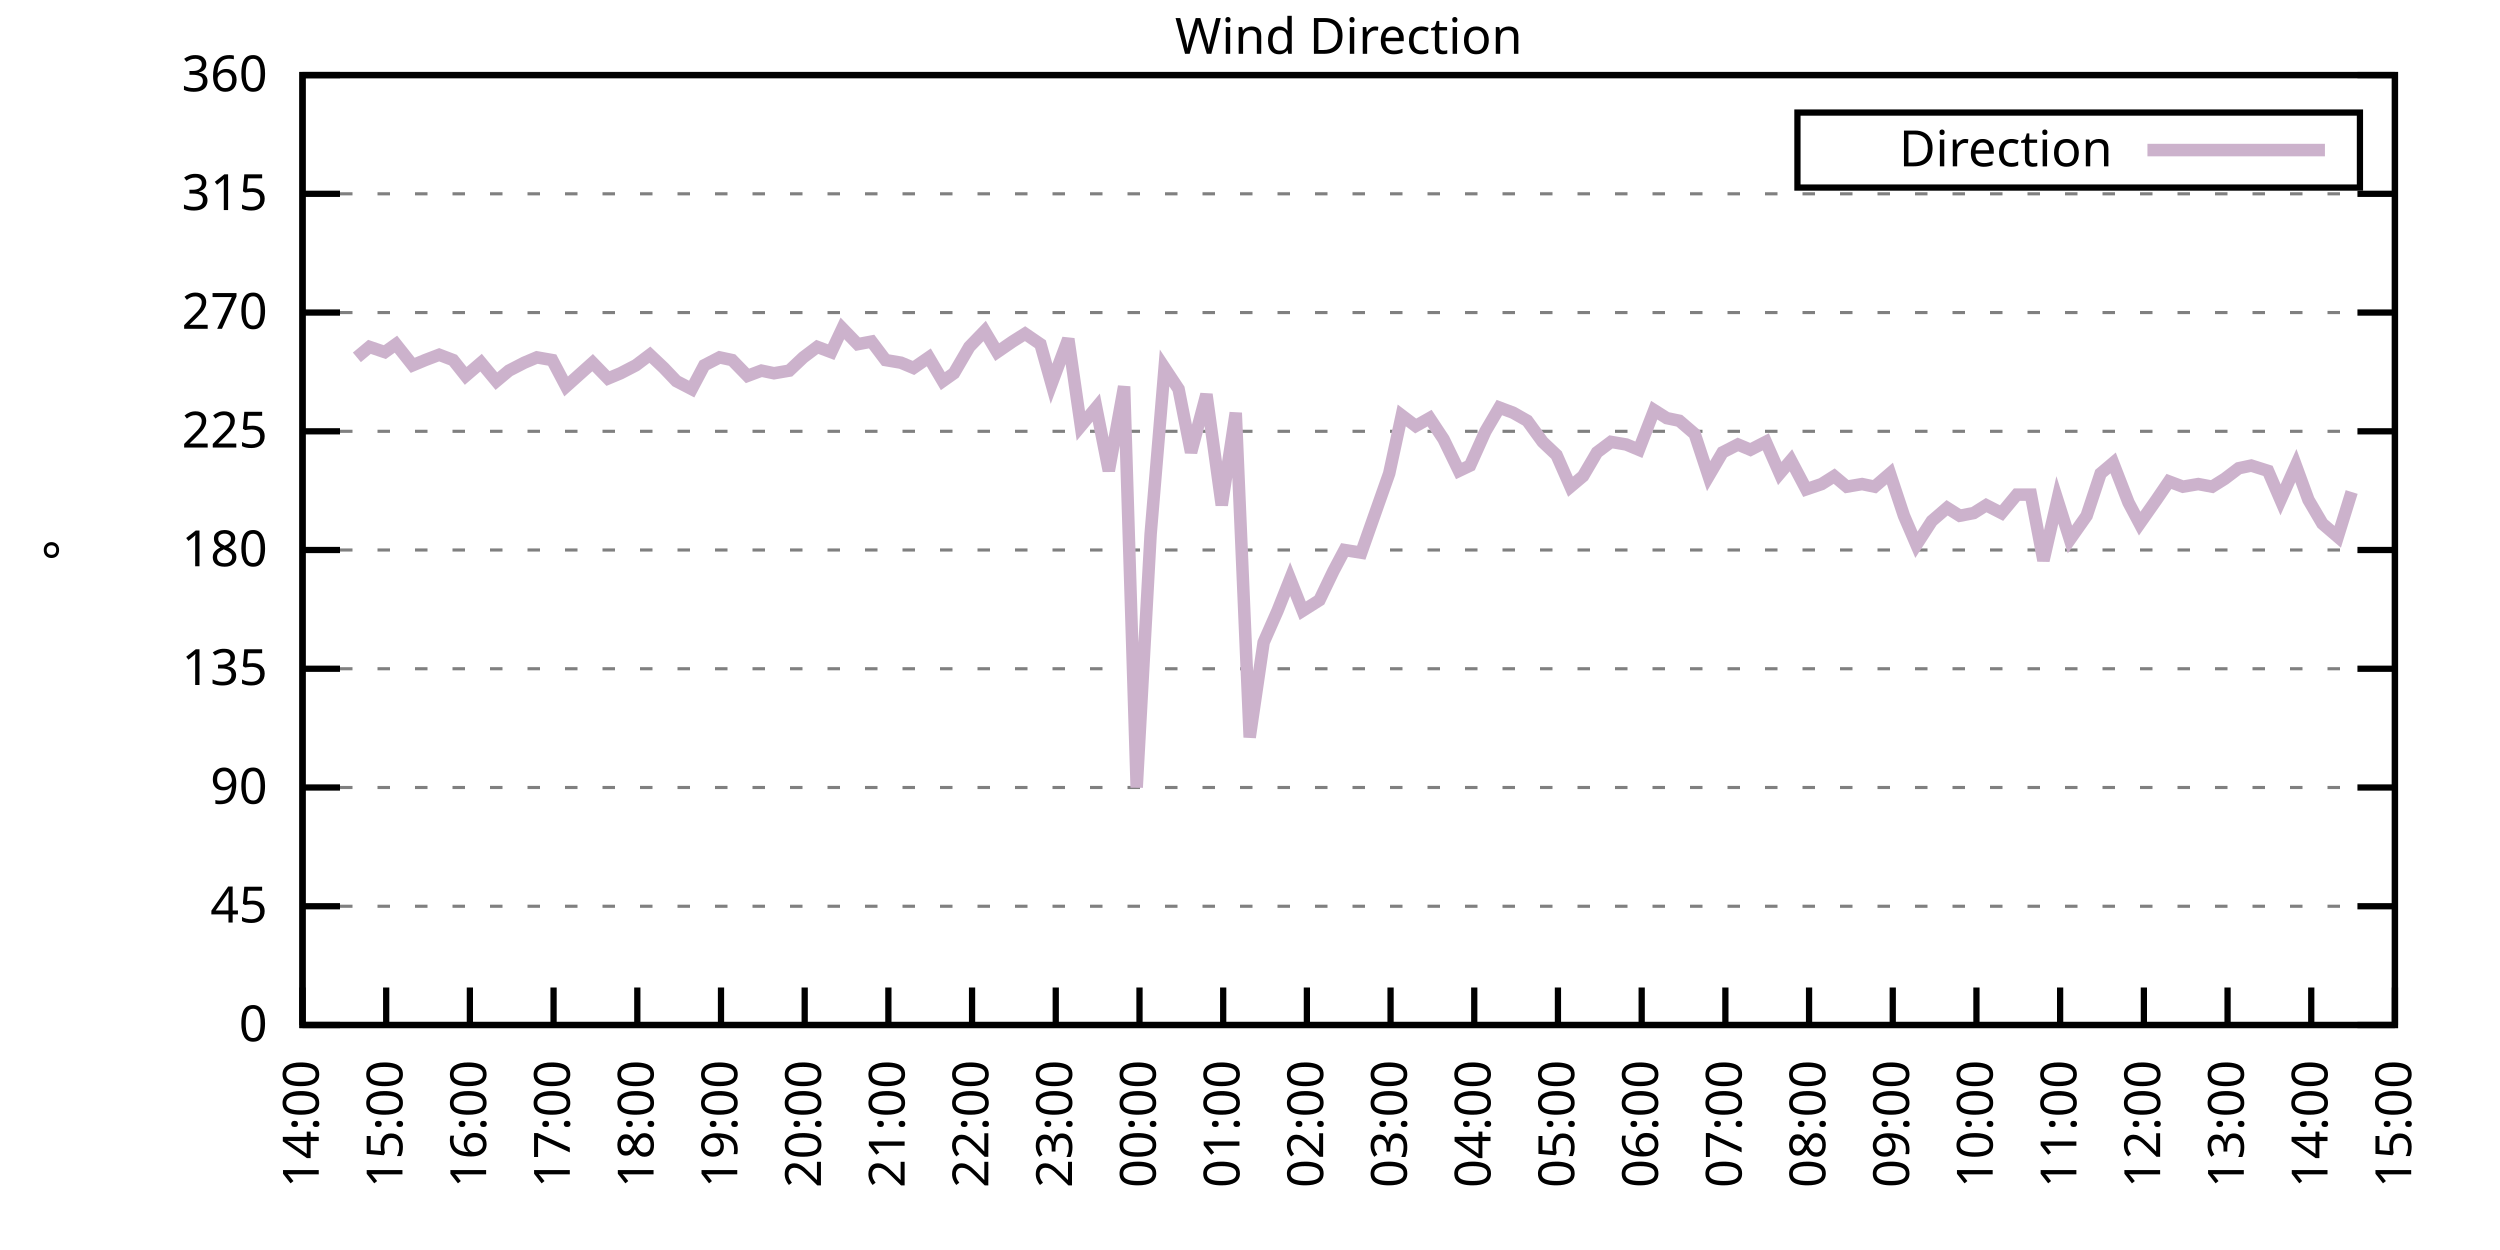
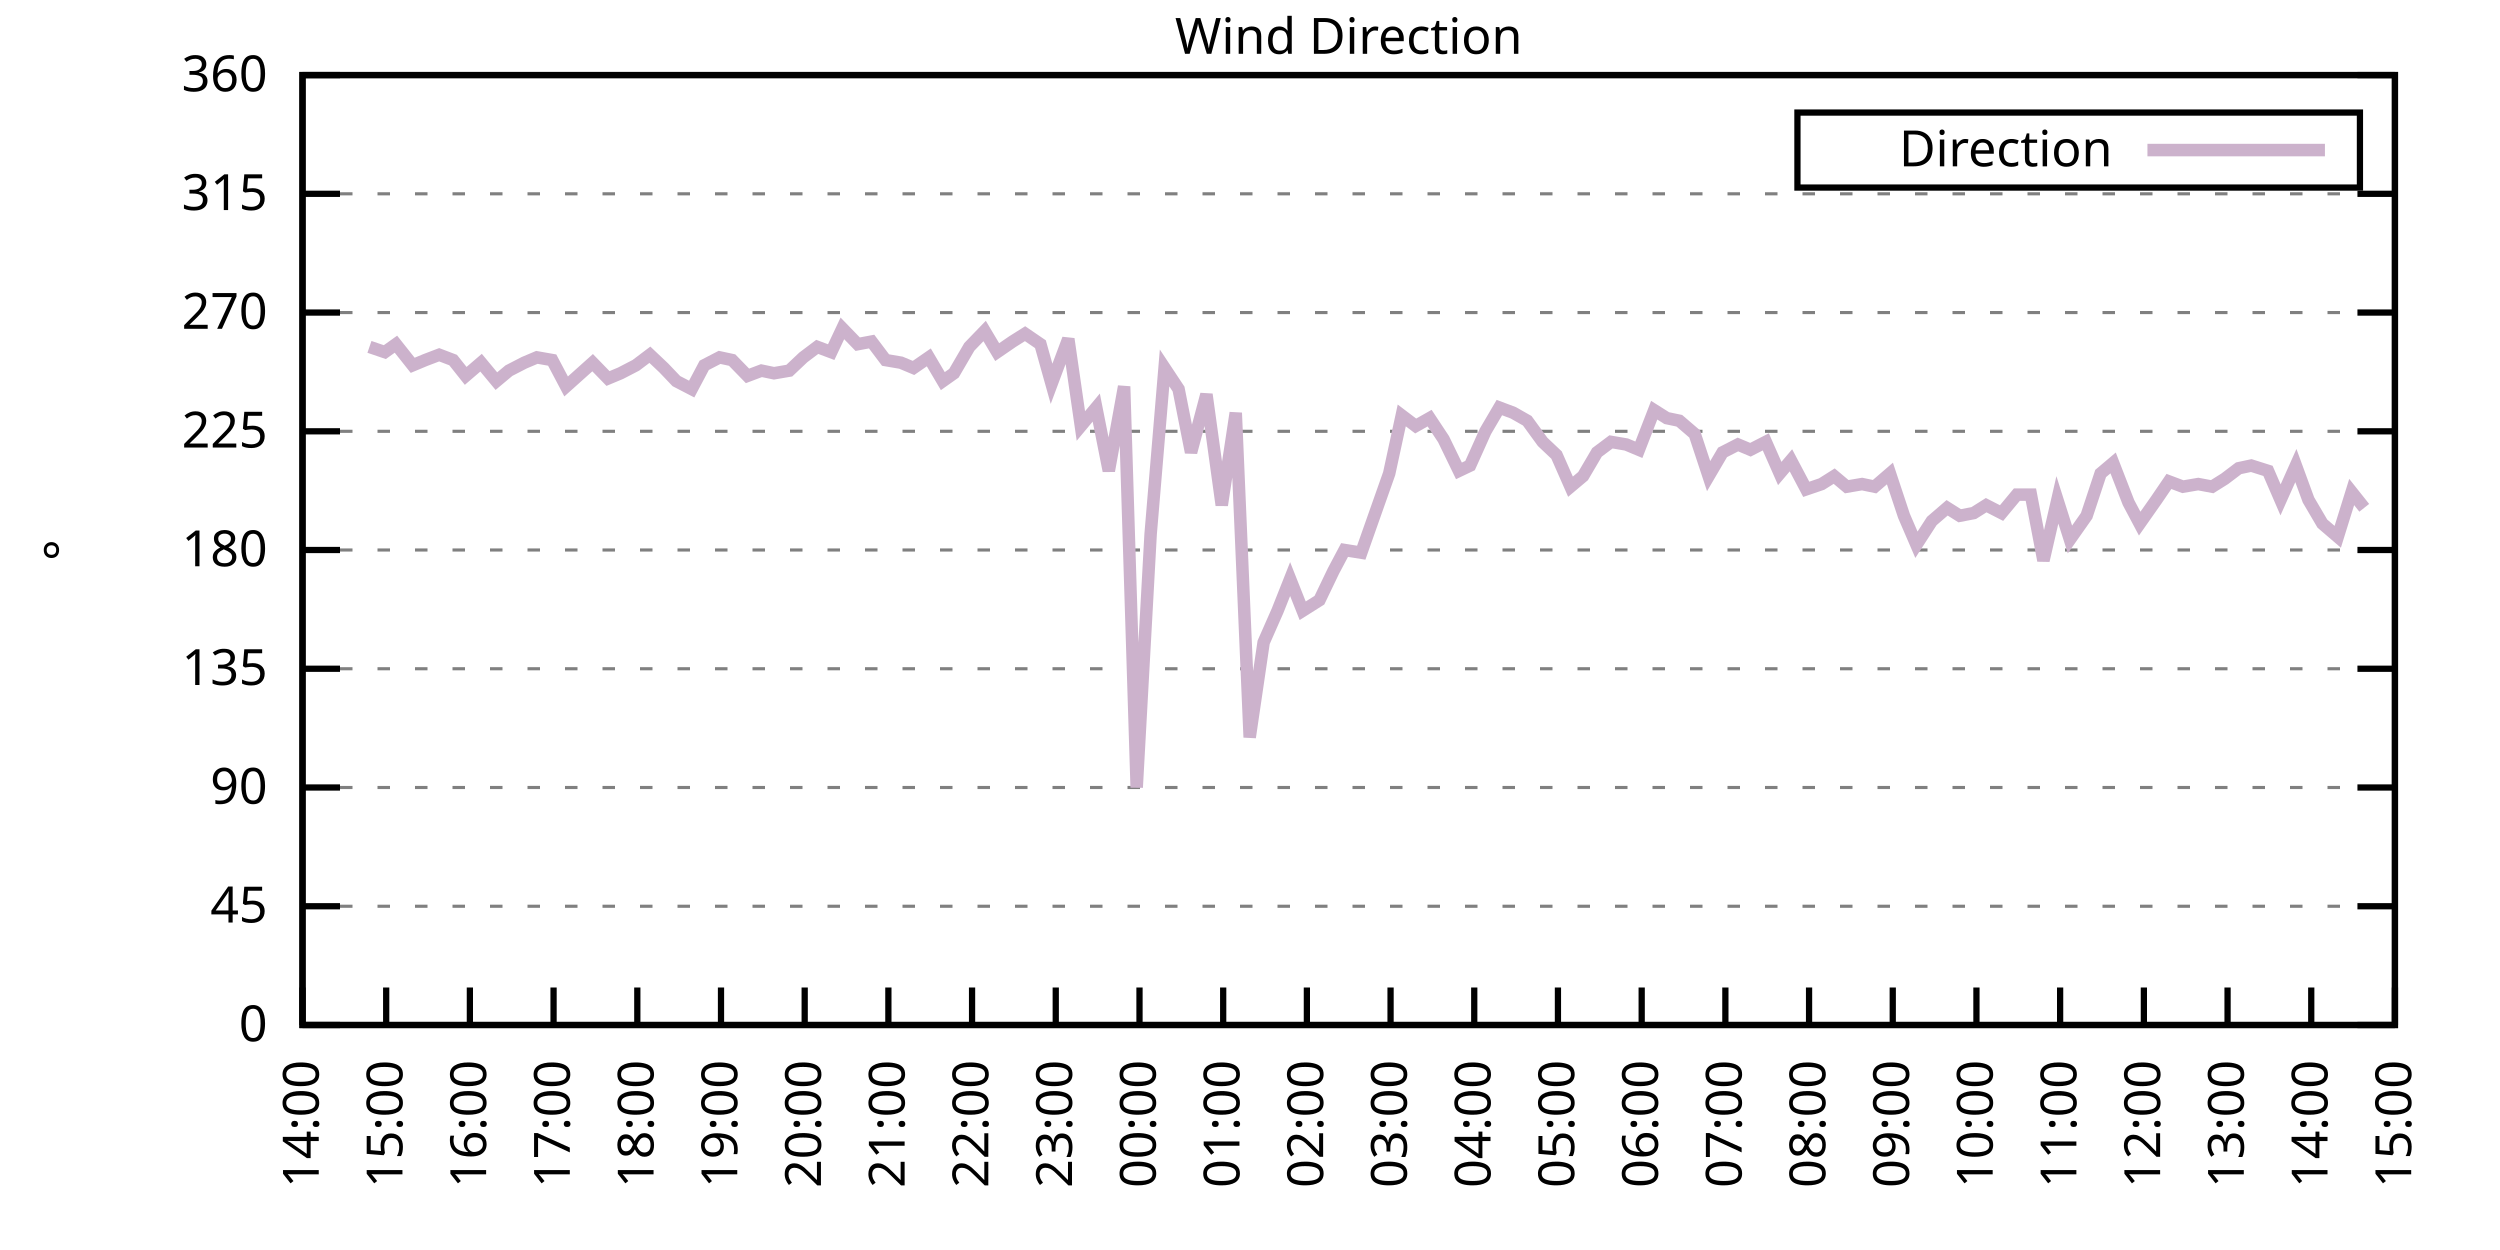
<svg xmlns="http://www.w3.org/2000/svg" xmlns:xlink="http://www.w3.org/1999/xlink" width="400" height="200" viewBox="0 0 400 200">
  <g id="gnuplot_canvas">
    <rect x="0" y="0" width="400" height="200" fill="none" />
    <defs>
      <circle id="gpDot" r="0.5" stroke-width="0.5" stroke="currentColor" />
      <path id="gpPt0" stroke-width="0.333" stroke="currentColor" d="M-1,0 h2 M0,-1 v2" />
      <path id="gpPt1" stroke-width="0.333" stroke="currentColor" d="M-1,-1 L1,1 M1,-1 L-1,1" />
      <path id="gpPt2" stroke-width="0.333" stroke="currentColor" d="M-1,0 L1,0 M0,-1 L0,1 M-1,-1 L1,1 M-1,1 L1,-1" />
      <rect id="gpPt3" stroke-width="0.333" stroke="currentColor" x="-1" y="-1" width="2" height="2" />
      <rect id="gpPt4" stroke-width="0.333" stroke="currentColor" fill="currentColor" x="-1" y="-1" width="2" height="2" />
      <circle id="gpPt5" stroke-width="0.333" stroke="currentColor" cx="0" cy="0" r="1" />
      <use xlink:href="#gpPt5" id="gpPt6" fill="currentColor" stroke="none" />
      <path id="gpPt7" stroke-width="0.333" stroke="currentColor" d="M0,-1.33 L-1.33,0.67 L1.33,0.67 z" />
      <use xlink:href="#gpPt7" id="gpPt8" fill="currentColor" stroke="none" />
      <use xlink:href="#gpPt7" id="gpPt9" stroke="currentColor" transform="rotate(180)" />
      <use xlink:href="#gpPt9" id="gpPt10" fill="currentColor" stroke="none" />
      <use xlink:href="#gpPt3" id="gpPt11" stroke="currentColor" transform="rotate(45)" />
      <use xlink:href="#gpPt11" id="gpPt12" fill="currentColor" stroke="none" />
      <path id="gpPt13" stroke-width="0.333" stroke="currentColor" d="M0,1.330 L1.265,0.411 L0.782,-1.067 L-0.782,-1.076 L-1.265,0.411 z" />
      <use xlink:href="#gpPt13" id="gpPt14" fill="currentColor" stroke="none" />
      <filter id="textbox" filterUnits="objectBoundingBox" x="0" y="0" height="1" width="1">
        <feFlood flood-color="white" flood-opacity="1" result="bgnd" />
        <feComposite in="SourceGraphic" in2="bgnd" operator="atop" />
      </filter>
      <filter id="greybox" filterUnits="objectBoundingBox" x="0" y="0" height="1" width="1">
        <feFlood flood-color="lightgrey" flood-opacity="1" result="grey" />
        <feComposite in="SourceGraphic" in2="grey" operator="atop" />
      </filter>
    </defs>
    <g fill="none" color="white" stroke="currentColor" stroke-width="1.00" stroke-linecap="butt" stroke-linejoin="miter">
</g>
    <g fill="none" color="black" stroke="currentColor" stroke-width="1.00" stroke-linecap="butt" stroke-linejoin="miter">
      <g stroke="none" shape-rendering="crispEdges">
        <polygon fill="rgb(255, 255, 255)" points="48.40,164.00 383.18,164.00 383.18,12.02 48.40,12.02 " />
      </g>
    </g>
    <g fill="none" color="black" stroke="currentColor" stroke-width="1.00" stroke-linecap="butt" stroke-linejoin="miter">
</g>
    <g fill="none" color="black" stroke="black" stroke-width="0.50" stroke-linecap="butt" stroke-linejoin="miter">
</g>
    <g fill="none" color="gray" stroke="currentColor" stroke-width="0.50" stroke-linecap="butt" stroke-linejoin="miter">
      <path stroke="gray" stroke-dasharray="2,4" class="gridline" d="M48.40,164.00 L383.19,164.00  " />
    </g>
    <g fill="none" color="gray" stroke="gray" stroke-width="1.00" stroke-linecap="butt" stroke-linejoin="miter">
</g>
    <g fill="none" color="black" stroke="currentColor" stroke-width="1.00" stroke-linecap="butt" stroke-linejoin="miter">
      <path stroke="black" d="M48.40,164.00 L54.40,164.00 M383.19,164.00 L377.19,164.00  " />
      <g transform="translate(42.80,166.60)" stroke="none" fill="black" font-family="Sans" font-size="8.00" text-anchor="end">
        <text>
          <tspan font-family="Sans"> 0</tspan>
        </text>
      </g>
    </g>
    <g fill="none" color="black" stroke="currentColor" stroke-width="1.00" stroke-linecap="butt" stroke-linejoin="miter">
</g>
    <g fill="none" color="black" stroke="black" stroke-width="0.50" stroke-linecap="butt" stroke-linejoin="miter">
</g>
    <g fill="none" color="gray" stroke="currentColor" stroke-width="0.50" stroke-linecap="butt" stroke-linejoin="miter">
      <path stroke="gray" stroke-dasharray="2,4" class="gridline" d="M48.40,145.00 L383.19,145.00  " />
    </g>
    <g fill="none" color="gray" stroke="gray" stroke-width="1.00" stroke-linecap="butt" stroke-linejoin="miter">
</g>
    <g fill="none" color="black" stroke="currentColor" stroke-width="1.00" stroke-linecap="butt" stroke-linejoin="miter">
      <path stroke="black" d="M48.40,145.00 L54.40,145.00 M383.19,145.00 L377.19,145.00  " />
      <g transform="translate(42.80,147.60)" stroke="none" fill="black" font-family="Sans" font-size="8.00" text-anchor="end">
        <text>
          <tspan font-family="Sans"> 45</tspan>
        </text>
      </g>
    </g>
    <g fill="none" color="black" stroke="currentColor" stroke-width="1.00" stroke-linecap="butt" stroke-linejoin="miter">
</g>
    <g fill="none" color="black" stroke="black" stroke-width="0.50" stroke-linecap="butt" stroke-linejoin="miter">
</g>
    <g fill="none" color="gray" stroke="currentColor" stroke-width="0.50" stroke-linecap="butt" stroke-linejoin="miter">
      <path stroke="gray" stroke-dasharray="2,4" class="gridline" d="M48.40,126.00 L383.19,126.00  " />
    </g>
    <g fill="none" color="gray" stroke="gray" stroke-width="1.00" stroke-linecap="butt" stroke-linejoin="miter">
</g>
    <g fill="none" color="black" stroke="currentColor" stroke-width="1.00" stroke-linecap="butt" stroke-linejoin="miter">
      <path stroke="black" d="M48.40,126.00 L54.40,126.00 M383.19,126.00 L377.19,126.00  " />
      <g transform="translate(42.80,128.60)" stroke="none" fill="black" font-family="Sans" font-size="8.00" text-anchor="end">
        <text>
          <tspan font-family="Sans"> 90</tspan>
        </text>
      </g>
    </g>
    <g fill="none" color="black" stroke="currentColor" stroke-width="1.00" stroke-linecap="butt" stroke-linejoin="miter">
</g>
    <g fill="none" color="black" stroke="black" stroke-width="0.50" stroke-linecap="butt" stroke-linejoin="miter">
</g>
    <g fill="none" color="gray" stroke="currentColor" stroke-width="0.50" stroke-linecap="butt" stroke-linejoin="miter">
      <path stroke="gray" stroke-dasharray="2,4" class="gridline" d="M48.40,107.00 L383.19,107.00  " />
    </g>
    <g fill="none" color="gray" stroke="gray" stroke-width="1.00" stroke-linecap="butt" stroke-linejoin="miter">
</g>
    <g fill="none" color="black" stroke="currentColor" stroke-width="1.00" stroke-linecap="butt" stroke-linejoin="miter">
      <path stroke="black" d="M48.40,107.00 L54.40,107.00 M383.19,107.00 L377.19,107.00  " />
      <g transform="translate(42.80,109.60)" stroke="none" fill="black" font-family="Sans" font-size="8.00" text-anchor="end">
        <text>
          <tspan font-family="Sans"> 135</tspan>
        </text>
      </g>
    </g>
    <g fill="none" color="black" stroke="currentColor" stroke-width="1.00" stroke-linecap="butt" stroke-linejoin="miter">
</g>
    <g fill="none" color="black" stroke="black" stroke-width="0.50" stroke-linecap="butt" stroke-linejoin="miter">
</g>
    <g fill="none" color="gray" stroke="currentColor" stroke-width="0.50" stroke-linecap="butt" stroke-linejoin="miter">
      <path stroke="gray" stroke-dasharray="2,4" class="gridline" d="M48.40,88.00 L383.19,88.00  " />
    </g>
    <g fill="none" color="gray" stroke="gray" stroke-width="1.00" stroke-linecap="butt" stroke-linejoin="miter">
</g>
    <g fill="none" color="black" stroke="currentColor" stroke-width="1.00" stroke-linecap="butt" stroke-linejoin="miter">
      <path stroke="black" d="M48.40,88.00 L54.40,88.00 M383.19,88.00 L377.19,88.00  " />
      <g transform="translate(42.80,90.60)" stroke="none" fill="black" font-family="Sans" font-size="8.00" text-anchor="end">
        <text>
          <tspan font-family="Sans"> 180</tspan>
        </text>
      </g>
    </g>
    <g fill="none" color="black" stroke="currentColor" stroke-width="1.00" stroke-linecap="butt" stroke-linejoin="miter">
</g>
    <g fill="none" color="black" stroke="black" stroke-width="0.50" stroke-linecap="butt" stroke-linejoin="miter">
</g>
    <g fill="none" color="gray" stroke="currentColor" stroke-width="0.50" stroke-linecap="butt" stroke-linejoin="miter">
      <path stroke="gray" stroke-dasharray="2,4" class="gridline" d="M48.40,69.01 L383.19,69.01  " />
    </g>
    <g fill="none" color="gray" stroke="gray" stroke-width="1.00" stroke-linecap="butt" stroke-linejoin="miter">
</g>
    <g fill="none" color="black" stroke="currentColor" stroke-width="1.00" stroke-linecap="butt" stroke-linejoin="miter">
      <path stroke="black" d="M48.40,69.01 L54.40,69.01 M383.19,69.01 L377.19,69.01  " />
      <g transform="translate(42.80,71.61)" stroke="none" fill="black" font-family="Sans" font-size="8.00" text-anchor="end">
        <text>
          <tspan font-family="Sans"> 225</tspan>
        </text>
      </g>
    </g>
    <g fill="none" color="black" stroke="currentColor" stroke-width="1.00" stroke-linecap="butt" stroke-linejoin="miter">
</g>
    <g fill="none" color="black" stroke="black" stroke-width="0.50" stroke-linecap="butt" stroke-linejoin="miter">
</g>
    <g fill="none" color="gray" stroke="currentColor" stroke-width="0.50" stroke-linecap="butt" stroke-linejoin="miter">
      <path stroke="gray" stroke-dasharray="2,4" class="gridline" d="M48.40,50.01 L383.19,50.01  " />
    </g>
    <g fill="none" color="gray" stroke="gray" stroke-width="1.00" stroke-linecap="butt" stroke-linejoin="miter">
</g>
    <g fill="none" color="black" stroke="currentColor" stroke-width="1.00" stroke-linecap="butt" stroke-linejoin="miter">
      <path stroke="black" d="M48.40,50.01 L54.40,50.01 M383.19,50.01 L377.19,50.01  " />
      <g transform="translate(42.80,52.61)" stroke="none" fill="black" font-family="Sans" font-size="8.00" text-anchor="end">
        <text>
          <tspan font-family="Sans"> 270</tspan>
        </text>
      </g>
    </g>
    <g fill="none" color="black" stroke="currentColor" stroke-width="1.00" stroke-linecap="butt" stroke-linejoin="miter">
</g>
    <g fill="none" color="black" stroke="black" stroke-width="0.50" stroke-linecap="butt" stroke-linejoin="miter">
</g>
    <g fill="none" color="gray" stroke="currentColor" stroke-width="0.50" stroke-linecap="butt" stroke-linejoin="miter">
      <path stroke="gray" stroke-dasharray="2,4" class="gridline" d="M48.40,31.01 L383.19,31.01  " />
    </g>
    <g fill="none" color="gray" stroke="gray" stroke-width="1.00" stroke-linecap="butt" stroke-linejoin="miter">
</g>
    <g fill="none" color="black" stroke="currentColor" stroke-width="1.00" stroke-linecap="butt" stroke-linejoin="miter">
      <path stroke="black" d="M48.40,31.01 L54.40,31.01 M383.19,31.01 L377.19,31.01  " />
      <g transform="translate(42.80,33.61)" stroke="none" fill="black" font-family="Sans" font-size="8.00" text-anchor="end">
        <text>
          <tspan font-family="Sans"> 315</tspan>
        </text>
      </g>
    </g>
    <g fill="none" color="black" stroke="currentColor" stroke-width="1.00" stroke-linecap="butt" stroke-linejoin="miter">
</g>
    <g fill="none" color="black" stroke="black" stroke-width="0.50" stroke-linecap="butt" stroke-linejoin="miter">
</g>
    <g fill="none" color="gray" stroke="currentColor" stroke-width="0.50" stroke-linecap="butt" stroke-linejoin="miter">
      <path stroke="gray" stroke-dasharray="2,4" class="gridline" d="M48.40,12.01 L383.19,12.01  " />
    </g>
    <g fill="none" color="gray" stroke="gray" stroke-width="1.00" stroke-linecap="butt" stroke-linejoin="miter">
</g>
    <g fill="none" color="black" stroke="currentColor" stroke-width="1.00" stroke-linecap="butt" stroke-linejoin="miter">
      <path stroke="black" d="M48.40,12.01 L54.40,12.01 M383.19,12.01 L377.19,12.01  " />
      <g transform="translate(42.80,14.61)" stroke="none" fill="black" font-family="Sans" font-size="8.00" text-anchor="end">
        <text>
          <tspan font-family="Sans"> 360</tspan>
        </text>
      </g>
    </g>
    <g fill="none" color="black" stroke="currentColor" stroke-width="1.00" stroke-linecap="butt" stroke-linejoin="miter">
      <path stroke="black" d="M48.40,164.00 L48.40,158.00  " />
      <g transform="translate(51.00,169.60) rotate(270.00)" stroke="none" fill="black" font-family="Sans" font-size="8.00" text-anchor="end">
        <text>
          <tspan font-family="Sans">14:00</tspan>
        </text>
      </g>
    </g>
    <g fill="none" color="black" stroke="currentColor" stroke-width="1.00" stroke-linecap="butt" stroke-linejoin="miter">
      <path stroke="black" d="M61.79,164.00 L61.79,158.00  " />
      <g transform="translate(64.39,169.60) rotate(270.00)" stroke="none" fill="black" font-family="Sans" font-size="8.00" text-anchor="end">
        <text>
          <tspan font-family="Sans">15:00</tspan>
        </text>
      </g>
    </g>
    <g fill="none" color="black" stroke="currentColor" stroke-width="1.00" stroke-linecap="butt" stroke-linejoin="miter">
      <path stroke="black" d="M75.18,164.00 L75.18,158.00  " />
      <g transform="translate(77.78,169.60) rotate(270.00)" stroke="none" fill="black" font-family="Sans" font-size="8.00" text-anchor="end">
        <text>
          <tspan font-family="Sans">16:00</tspan>
        </text>
      </g>
    </g>
    <g fill="none" color="black" stroke="currentColor" stroke-width="1.00" stroke-linecap="butt" stroke-linejoin="miter">
      <path stroke="black" d="M88.57,164.00 L88.57,158.00  " />
      <g transform="translate(91.17,169.60) rotate(270.00)" stroke="none" fill="black" font-family="Sans" font-size="8.00" text-anchor="end">
        <text>
          <tspan font-family="Sans">17:00</tspan>
        </text>
      </g>
    </g>
    <g fill="none" color="black" stroke="currentColor" stroke-width="1.00" stroke-linecap="butt" stroke-linejoin="miter">
      <path stroke="black" d="M101.97,164.00 L101.97,158.00  " />
      <g transform="translate(104.57,169.60) rotate(270.00)" stroke="none" fill="black" font-family="Sans" font-size="8.00" text-anchor="end">
        <text>
          <tspan font-family="Sans">18:00</tspan>
        </text>
      </g>
    </g>
    <g fill="none" color="black" stroke="currentColor" stroke-width="1.00" stroke-linecap="butt" stroke-linejoin="miter">
      <path stroke="black" d="M115.36,164.00 L115.36,158.00  " />
      <g transform="translate(117.96,169.60) rotate(270.00)" stroke="none" fill="black" font-family="Sans" font-size="8.00" text-anchor="end">
        <text>
          <tspan font-family="Sans">19:00</tspan>
        </text>
      </g>
    </g>
    <g fill="none" color="black" stroke="currentColor" stroke-width="1.00" stroke-linecap="butt" stroke-linejoin="miter">
      <path stroke="black" d="M128.75,164.00 L128.75,158.00  " />
      <g transform="translate(131.35,169.60) rotate(270.00)" stroke="none" fill="black" font-family="Sans" font-size="8.00" text-anchor="end">
        <text>
          <tspan font-family="Sans">20:00</tspan>
        </text>
      </g>
    </g>
    <g fill="none" color="black" stroke="currentColor" stroke-width="1.00" stroke-linecap="butt" stroke-linejoin="miter">
      <path stroke="black" d="M142.14,164.00 L142.14,158.00  " />
      <g transform="translate(144.74,169.60) rotate(270.00)" stroke="none" fill="black" font-family="Sans" font-size="8.00" text-anchor="end">
        <text>
          <tspan font-family="Sans">21:00</tspan>
        </text>
      </g>
    </g>
    <g fill="none" color="black" stroke="currentColor" stroke-width="1.00" stroke-linecap="butt" stroke-linejoin="miter">
      <path stroke="black" d="M155.53,164.00 L155.53,158.00  " />
      <g transform="translate(158.13,169.60) rotate(270.00)" stroke="none" fill="black" font-family="Sans" font-size="8.00" text-anchor="end">
        <text>
          <tspan font-family="Sans">22:00</tspan>
        </text>
      </g>
    </g>
    <g fill="none" color="black" stroke="currentColor" stroke-width="1.00" stroke-linecap="butt" stroke-linejoin="miter">
      <path stroke="black" d="M168.92,164.00 L168.92,158.00  " />
      <g transform="translate(171.52,169.60) rotate(270.00)" stroke="none" fill="black" font-family="Sans" font-size="8.00" text-anchor="end">
        <text>
          <tspan font-family="Sans">23:00</tspan>
        </text>
      </g>
    </g>
    <g fill="none" color="black" stroke="currentColor" stroke-width="1.00" stroke-linecap="butt" stroke-linejoin="miter">
      <path stroke="black" d="M182.32,164.00 L182.32,158.00  " />
      <g transform="translate(184.92,169.60) rotate(270.00)" stroke="none" fill="black" font-family="Sans" font-size="8.00" text-anchor="end">
        <text>
          <tspan font-family="Sans">00:00</tspan>
        </text>
      </g>
    </g>
    <g fill="none" color="black" stroke="currentColor" stroke-width="1.00" stroke-linecap="butt" stroke-linejoin="miter">
      <path stroke="black" d="M195.71,164.00 L195.71,158.00  " />
      <g transform="translate(198.31,169.60) rotate(270.00)" stroke="none" fill="black" font-family="Sans" font-size="8.00" text-anchor="end">
        <text>
          <tspan font-family="Sans">01:00</tspan>
        </text>
      </g>
    </g>
    <g fill="none" color="black" stroke="currentColor" stroke-width="1.00" stroke-linecap="butt" stroke-linejoin="miter">
      <path stroke="black" d="M209.10,164.00 L209.10,158.00  " />
      <g transform="translate(211.70,169.60) rotate(270.00)" stroke="none" fill="black" font-family="Sans" font-size="8.00" text-anchor="end">
        <text>
          <tspan font-family="Sans">02:00</tspan>
        </text>
      </g>
    </g>
    <g fill="none" color="black" stroke="currentColor" stroke-width="1.00" stroke-linecap="butt" stroke-linejoin="miter">
      <path stroke="black" d="M222.49,164.00 L222.49,158.00  " />
      <g transform="translate(225.09,169.60) rotate(270.00)" stroke="none" fill="black" font-family="Sans" font-size="8.00" text-anchor="end">
        <text>
          <tspan font-family="Sans">03:00</tspan>
        </text>
      </g>
    </g>
    <g fill="none" color="black" stroke="currentColor" stroke-width="1.00" stroke-linecap="butt" stroke-linejoin="miter">
      <path stroke="black" d="M235.88,164.00 L235.88,158.00  " />
      <g transform="translate(238.48,169.60) rotate(270.00)" stroke="none" fill="black" font-family="Sans" font-size="8.00" text-anchor="end">
        <text>
          <tspan font-family="Sans">04:00</tspan>
        </text>
      </g>
    </g>
    <g fill="none" color="black" stroke="currentColor" stroke-width="1.00" stroke-linecap="butt" stroke-linejoin="miter">
      <path stroke="black" d="M249.27,164.00 L249.27,158.00  " />
      <g transform="translate(251.87,169.60) rotate(270.00)" stroke="none" fill="black" font-family="Sans" font-size="8.00" text-anchor="end">
        <text>
          <tspan font-family="Sans">05:00</tspan>
        </text>
      </g>
    </g>
    <g fill="none" color="black" stroke="currentColor" stroke-width="1.00" stroke-linecap="butt" stroke-linejoin="miter">
      <path stroke="black" d="M262.67,164.00 L262.67,158.00  " />
      <g transform="translate(265.27,169.60) rotate(270.00)" stroke="none" fill="black" font-family="Sans" font-size="8.00" text-anchor="end">
        <text>
          <tspan font-family="Sans">06:00</tspan>
        </text>
      </g>
    </g>
    <g fill="none" color="black" stroke="currentColor" stroke-width="1.00" stroke-linecap="butt" stroke-linejoin="miter">
      <path stroke="black" d="M276.06,164.00 L276.06,158.00  " />
      <g transform="translate(278.66,169.60) rotate(270.00)" stroke="none" fill="black" font-family="Sans" font-size="8.00" text-anchor="end">
        <text>
          <tspan font-family="Sans">07:00</tspan>
        </text>
      </g>
    </g>
    <g fill="none" color="black" stroke="currentColor" stroke-width="1.00" stroke-linecap="butt" stroke-linejoin="miter">
      <path stroke="black" d="M289.45,164.00 L289.45,158.00  " />
      <g transform="translate(292.05,169.60) rotate(270.00)" stroke="none" fill="black" font-family="Sans" font-size="8.00" text-anchor="end">
        <text>
          <tspan font-family="Sans">08:00</tspan>
        </text>
      </g>
    </g>
    <g fill="none" color="black" stroke="currentColor" stroke-width="1.00" stroke-linecap="butt" stroke-linejoin="miter">
      <path stroke="black" d="M302.84,164.00 L302.84,158.00  " />
      <g transform="translate(305.44,169.60) rotate(270.00)" stroke="none" fill="black" font-family="Sans" font-size="8.00" text-anchor="end">
        <text>
          <tspan font-family="Sans">09:00</tspan>
        </text>
      </g>
    </g>
    <g fill="none" color="black" stroke="currentColor" stroke-width="1.00" stroke-linecap="butt" stroke-linejoin="miter">
      <path stroke="black" d="M316.23,164.00 L316.23,158.00  " />
      <g transform="translate(318.83,169.60) rotate(270.00)" stroke="none" fill="black" font-family="Sans" font-size="8.00" text-anchor="end">
        <text>
          <tspan font-family="Sans">10:00</tspan>
        </text>
      </g>
    </g>
    <g fill="none" color="black" stroke="currentColor" stroke-width="1.00" stroke-linecap="butt" stroke-linejoin="miter">
      <path stroke="black" d="M329.62,164.00 L329.62,158.00  " />
      <g transform="translate(332.22,169.60) rotate(270.00)" stroke="none" fill="black" font-family="Sans" font-size="8.00" text-anchor="end">
        <text>
          <tspan font-family="Sans">11:00</tspan>
        </text>
      </g>
    </g>
    <g fill="none" color="black" stroke="currentColor" stroke-width="1.00" stroke-linecap="butt" stroke-linejoin="miter">
      <path stroke="black" d="M343.02,164.00 L343.02,158.00  " />
      <g transform="translate(345.62,169.60) rotate(270.00)" stroke="none" fill="black" font-family="Sans" font-size="8.00" text-anchor="end">
        <text>
          <tspan font-family="Sans">12:00</tspan>
        </text>
      </g>
    </g>
    <g fill="none" color="black" stroke="currentColor" stroke-width="1.00" stroke-linecap="butt" stroke-linejoin="miter">
      <path stroke="black" d="M356.41,164.00 L356.41,158.00  " />
      <g transform="translate(359.01,169.60) rotate(270.00)" stroke="none" fill="black" font-family="Sans" font-size="8.00" text-anchor="end">
        <text>
          <tspan font-family="Sans">13:00</tspan>
        </text>
      </g>
    </g>
    <g fill="none" color="black" stroke="currentColor" stroke-width="1.00" stroke-linecap="butt" stroke-linejoin="miter">
      <path stroke="black" d="M369.80,164.00 L369.80,158.00  " />
      <g transform="translate(372.40,169.60) rotate(270.00)" stroke="none" fill="black" font-family="Sans" font-size="8.00" text-anchor="end">
        <text>
          <tspan font-family="Sans">14:00</tspan>
        </text>
      </g>
    </g>
    <g fill="none" color="black" stroke="currentColor" stroke-width="1.00" stroke-linecap="butt" stroke-linejoin="miter">
      <path stroke="black" d="M383.19,164.00 L383.19,158.00  " />
      <g transform="translate(385.79,169.60) rotate(270.00)" stroke="none" fill="black" font-family="Sans" font-size="8.00" text-anchor="end">
        <text>
          <tspan font-family="Sans">15:00</tspan>
        </text>
      </g>
    </g>
    <g fill="none" color="black" stroke="currentColor" stroke-width="1.00" stroke-linecap="butt" stroke-linejoin="miter">
</g>
    <g fill="none" color="black" stroke="currentColor" stroke-width="1.00" stroke-linecap="butt" stroke-linejoin="miter">
      <path stroke="black" d="M48.40,12.01 L48.40,164.00 L383.19,164.00 L383.19,12.01 L48.40,12.01 Z  " />
    </g>
    <g fill="none" color="black" stroke="currentColor" stroke-width="1.00" stroke-linecap="butt" stroke-linejoin="miter">
</g>
    <g fill="none" color="black" stroke="currentColor" stroke-width="1.00" stroke-linecap="butt" stroke-linejoin="miter">
      <path stroke="black" d="M287.59,30.01 L287.59,18.01 L377.59,18.01 L377.59,30.01 L287.59,30.01 Z  " />
    </g>
    <g id="Wind_direction_plot_1">
      <g fill="none" color="white" stroke="black" stroke-width="2.00" stroke-linecap="butt" stroke-linejoin="miter">
</g>
      <g fill="none" color="black" stroke="currentColor" stroke-width="2.00" stroke-linecap="butt" stroke-linejoin="miter">
        <g transform="translate(337.99,26.61)" stroke="none" fill="black" font-family="Sans" font-size="8.00" text-anchor="end">
          <text>
            <tspan font-family="Sans">Direction</tspan>
          </text>
        </g>
      </g>
      <g fill="none" color="black" stroke="currentColor" stroke-width="2.00" stroke-linecap="butt" stroke-linejoin="miter">
-         <path stroke="rgb(204, 178, 204)" d="M343.59,24.01 L371.99,24.01 M57.10,57.18 L59.11,55.50 L61.57,56.34 L63.35,55.07 L66.03,58.45 L68.04,57.61   L70.27,56.76 L72.50,57.61 L74.51,60.14 L76.97,58.03 L79.42,60.98 L81.43,59.30 L83.89,58.03 L85.90,57.18   L88.35,57.61 L90.58,61.83 L94.82,58.03 L97.28,60.56 L99.29,59.72 L101.74,58.45 L103.98,56.76 L106.21,58.87   L108.22,60.98 L110.67,62.25 L112.68,58.45 L115.13,57.18 L117.14,57.61 L119.60,60.14 L121.83,59.30 L123.84,59.72   L126.29,59.30 L128.53,57.18 L130.76,55.50 L132.99,56.34 L134.78,52.54 L137.23,55.07 L139.46,54.65 L141.69,57.61   L144.15,58.03 L146.16,58.87 L148.61,57.18 L150.85,60.98 L152.63,59.72 L155.09,55.50 L157.54,52.96 L159.55,56.34   L162.01,54.65 L164.01,53.39 L166.47,55.07 L168.25,61.41 L170.93,54.23 L172.94,68.16 L175.40,65.21 L177.41,75.34   L179.86,61.83 L181.87,126.00 L184.10,85.47 L186.33,58.87 L188.57,62.25 L190.57,72.38 L193.03,63.10 L195.48,80.83   L197.72,66.05 L199.95,117.98 L202.18,102.78 L204.41,97.72 L206.42,92.65 L208.43,97.72 L211.11,96.03 L213.34,91.38   L215.13,88.00 L217.80,88.43 L222.27,75.76 L224.28,66.47 L226.51,68.16 L228.74,66.90 L230.97,70.27 L233.43,75.34   L235.21,74.49 L237.67,69.01 L239.90,65.21 L242.13,66.05 L244.36,67.32 L246.82,70.70 L249.05,72.81 L251.28,77.87   L253.29,76.18 L255.52,72.38 L257.76,70.70 L260.21,71.12 L262.22,71.96 L264.67,65.63 L266.68,66.90 L268.69,67.32   L271.15,69.43 L273.38,76.18 L275.61,72.38 L278.07,71.12 L280.07,71.96 L282.53,70.70 L284.76,75.76 L286.55,73.65   L289.00,78.29 L291.46,77.45 L293.47,76.18 L295.48,77.87 L297.93,77.45 L299.94,77.87 L302.39,75.76 L304.63,82.52   L306.63,87.16 L309.09,83.36 L311.54,81.25 L313.55,82.52 L315.79,82.09 L317.79,80.83 L320.25,82.09 L322.70,79.14   L324.94,79.14 L326.95,89.69 L329.18,79.98 L331.19,86.32 L333.86,82.52 L336.10,75.76 L338.10,74.07 L340.56,80.41   L342.35,83.78 L345.02,79.98 L347.03,77.03 L349.26,77.87 L351.72,77.45 L353.95,77.87 L355.96,76.61 L358.19,74.92   L360.20,74.49 L362.88,75.34 L364.89,79.98 L367.34,74.49 L369.35,79.98 L371.58,83.78 L374.04,85.89 L376.27,78.72    " />
+         <path stroke="rgb(204, 178, 204)" d="M343.59,24.01 L371.99,24.01 M59.11,55.50 L61.57,56.34 L63.35,55.07 L66.03,58.45 L68.04,57.61 L70.27,56.76   L72.50,57.61 L74.51,60.14 L76.97,58.03 L79.42,60.98 L81.43,59.30 L83.89,58.03 L85.90,57.18 L88.35,57.61   L90.58,61.83 L94.82,58.03 L97.28,60.56 L99.29,59.72 L101.74,58.45 L103.98,56.76 L106.21,58.87 L108.22,60.98   L110.67,62.25 L112.68,58.45 L115.13,57.18 L117.14,57.61 L119.60,60.14 L121.83,59.30 L123.84,59.72 L126.29,59.30   L128.53,57.18 L130.76,55.50 L132.99,56.34 L134.78,52.54 L137.23,55.07 L139.46,54.65 L141.69,57.61 L144.15,58.03   L146.16,58.87 L148.61,57.18 L150.85,60.98 L152.63,59.72 L155.09,55.50 L157.54,52.96 L159.55,56.34 L162.01,54.65   L164.01,53.39 L166.47,55.07 L168.25,61.41 L170.93,54.23 L172.94,68.16 L175.40,65.21 L177.41,75.34 L179.86,61.83   L181.87,126.00 L184.10,85.47 L186.33,58.87 L188.57,62.25 L190.57,72.38 L193.03,63.10 L195.48,80.83 L197.72,66.05   L199.95,117.98 L202.18,102.78 L204.41,97.72 L206.42,92.65 L208.43,97.72 L211.11,96.03 L213.34,91.38 L215.13,88.00   L217.80,88.43 L222.27,75.76 L224.28,66.47 L226.51,68.16 L228.74,66.90 L230.97,70.27 L233.43,75.34 L235.21,74.49   L237.67,69.01 L239.90,65.21 L242.13,66.05 L244.36,67.32 L246.82,70.70 L249.05,72.81 L251.28,77.87 L253.29,76.18   L255.52,72.38 L257.76,70.70 L260.21,71.12 L262.22,71.96 L264.67,65.63 L266.68,66.90 L268.69,67.32 L271.15,69.43   L273.38,76.18 L275.61,72.38 L278.07,71.12 L280.07,71.96 L282.53,70.70 L284.76,75.76 L286.55,73.65 L289.00,78.29   L291.46,77.45 L293.47,76.18 L295.48,77.87 L297.93,77.45 L299.94,77.87 L302.39,75.76 L304.63,82.52 L306.63,87.16   L309.09,83.36 L311.54,81.25 L313.55,82.52 L315.79,82.09 L317.79,80.83 L320.25,82.09 L322.70,79.14 L324.94,79.14   L326.95,89.69 L329.18,79.98 L331.19,86.32 L333.86,82.52 L336.10,75.76 L338.10,74.07 L340.56,80.41 L342.35,83.78   L345.02,79.98 L347.03,77.03 L349.26,77.87 L351.72,77.45 L353.95,77.87 L355.96,76.61 L358.19,74.92 L360.20,74.49   L362.88,75.34 L364.89,79.98 L367.34,74.49 L369.35,79.98 L371.58,83.78 L374.04,85.89 L376.27,78.72 L378.28,81.25    " />
      </g>
    </g>
    <g fill="none" color="black" stroke="currentColor" stroke-width="2.00" stroke-linecap="butt" stroke-linejoin="miter">
</g>
    <g fill="none" color="black" stroke="black" stroke-width="1.00" stroke-linecap="butt" stroke-linejoin="miter">
</g>
    <g fill="none" color="black" stroke="currentColor" stroke-width="1.00" stroke-linecap="butt" stroke-linejoin="miter">
      <path stroke="black" d="M48.40,12.01 L48.40,164.00 L383.19,164.00 L383.19,12.01 L48.40,12.01 Z  " />
      <g transform="translate(12.80,88.01) rotate(270.00)" stroke="none" fill="black" font-family="Sans" font-size="8.00" text-anchor="middle">
        <text>
          <tspan font-family="Sans">°</tspan>
        </text>
      </g>
    </g>
    <g fill="none" color="black" stroke="currentColor" stroke-width="1.00" stroke-linecap="butt" stroke-linejoin="miter">
</g>
    <g fill="none" color="black" stroke="currentColor" stroke-width="1.00" stroke-linecap="butt" stroke-linejoin="miter">
      <g transform="translate(215.79,8.61)" stroke="none" fill="black" font-family="Sans" font-size="8.00" text-anchor="middle">
        <text>
          <tspan font-family="Sans">Wind Direction</tspan>
        </text>
      </g>
    </g>
    <g fill="none" color="black" stroke="currentColor" stroke-width="1.00" stroke-linecap="butt" stroke-linejoin="miter">
</g>
  </g>
</svg>
